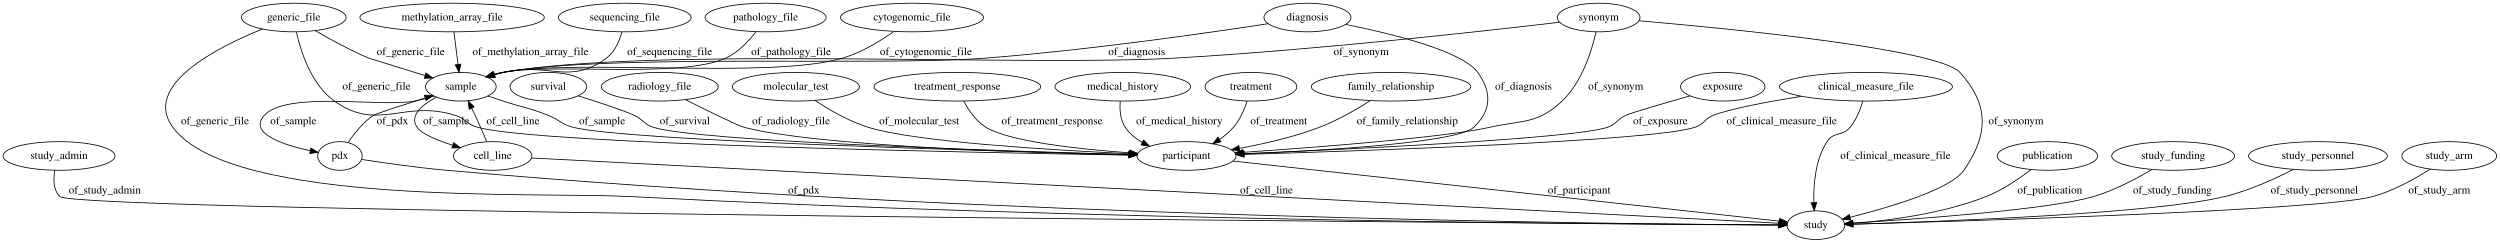
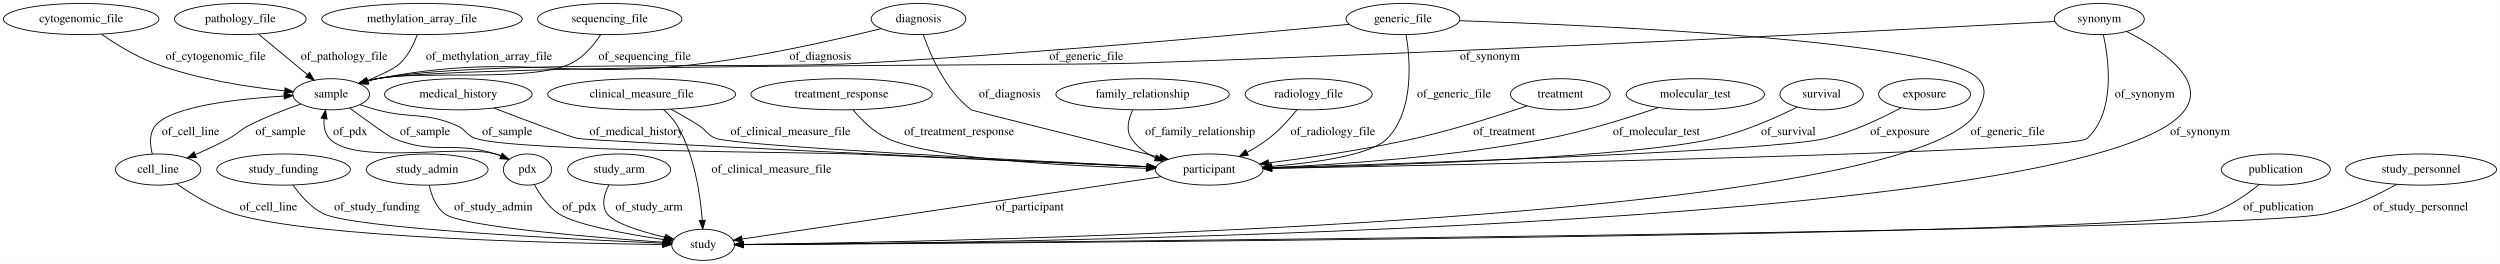
- <svg xmlns="http://www.w3.org/2000/svg" width="3142pt" height="305pt" viewBox="0.00 0.00 3141.99 305.00">
+ <svg xmlns="http://www.w3.org/2000/svg" width="2890pt" height="305pt" viewBox="0.00 0.00 2889.78 305.00">
  <g id="graph0" class="graph" transform="scale(1 1) rotate(0) translate(4 301)">
-     <polygon fill="#ffffff" stroke="transparent" points="-4,4 -4,-301 3137.988,-301 3137.988,4 -4,4" />
+     <polygon fill="#ffffff" stroke="transparent" points="-4,4 -4,-301 2885.784,-301 2885.784,4 -4,4" />
    <g id="node1" class="node">
-       <ellipse fill="none" stroke="#000000" cx="2278.194" cy="-18" rx="36.294" ry="18" />
-       <text text-anchor="middle" x="2278.194" y="-14.3" font-family="Times,serif" font-size="14.00" fill="#000000">study</text>
+       <ellipse fill="none" stroke="#000000" cx="700.692" cy="-279" rx="83.386" ry="18" />
+       <text text-anchor="middle" x="700.692" y="-275.3" font-family="Times,serif" font-size="14.00" fill="#000000">sequencing_file</text>
+     </g>
+     <g id="node11" class="node">
+       <ellipse fill="none" stroke="#000000" cx="378.692" cy="-192" rx="44.393" ry="18" />
+       <text text-anchor="middle" x="378.692" y="-188.3" font-family="Times,serif" font-size="14.00" fill="#000000">sample</text>
+     </g>
+     <g id="edge28" class="edge">
+       <path fill="none" stroke="#000000" d="M690.438,-261.135C682.746,-249.549 671.084,-235.3 656.692,-228 611.957,-205.311 480.816,-220.143 431.692,-210 428.102,-209.259 424.42,-208.345 420.75,-207.326" />
+       <polygon fill="#000000" stroke="#000000" points="421.722,-203.964 411.137,-204.429 419.701,-210.666 421.722,-203.964" />
+       <text text-anchor="middle" x="741.192" y="-231.8" font-family="Times,serif" font-size="14.00" fill="#000000">of_sequencing_file</text>
    </g>
    <g id="node2" class="node">
-       <ellipse fill="none" stroke="#000000" cx="70.194" cy="-105" rx="70.388" ry="18" />
-       <text text-anchor="middle" x="70.194" y="-101.3" font-family="Times,serif" font-size="14.00" fill="#000000">study_admin</text>
+       <ellipse fill="none" stroke="#000000" cx="968.692" cy="-192" rx="104.782" ry="18" />
+       <text text-anchor="middle" x="968.692" y="-188.3" font-family="Times,serif" font-size="14.00" fill="#000000">treatment_response</text>
+     </g>
+     <g id="node12" class="node">
+       <ellipse fill="none" stroke="#000000" cx="1393.692" cy="-105" rx="62.289" ry="18" />
+       <text text-anchor="middle" x="1393.692" y="-101.3" font-family="Times,serif" font-size="14.00" fill="#000000">participant</text>
+     </g>
+     <g id="edge33" class="edge">
+       <path fill="none" stroke="#000000" d="M982.1,-173.926C991.739,-162.406 1005.8,-148.314 1021.692,-141 1073.25,-117.272 1228.062,-109.162 1320.931,-106.406" />
+       <polygon fill="#000000" stroke="#000000" points="1321.208,-109.899 1331.105,-106.118 1321.01,-102.902 1321.208,-109.899" />
+       <text text-anchor="middle" x="1104.692" y="-144.8" font-family="Times,serif" font-size="14.00" fill="#000000">of_treatment_response</text>
+     </g>
+     <g id="node3" class="node">
+       <ellipse fill="none" stroke="#000000" cx="605.692" cy="-105" rx="27.895" ry="18" />
+       <text text-anchor="middle" x="605.692" y="-101.3" font-family="Times,serif" font-size="14.00" fill="#000000">pdx</text>
+     </g>
+     <g id="edge30" class="edge">
+       <path fill="none" stroke="#000000" d="M584.292,-117.011C579.305,-119.354 573.92,-121.536 568.692,-123 527.427,-134.56 405.545,-109.315 376.692,-141 371.155,-147.081 369.896,-155.456 370.54,-163.662" />
+       <polygon fill="#000000" stroke="#000000" points="367.127,-164.478 372.196,-173.782 374.035,-163.348 367.127,-164.478" />
+       <text text-anchor="middle" x="400.692" y="-144.8" font-family="Times,serif" font-size="14.00" fill="#000000">of_pdx</text>
+     </g>
+     <g id="node14" class="node">
+       <ellipse fill="none" stroke="#000000" cx="808.692" cy="-18" rx="36.294" ry="18" />
+       <text text-anchor="middle" x="808.692" y="-14.3" font-family="Times,serif" font-size="14.00" fill="#000000">study</text>
+     </g>
+     <g id="edge29" class="edge">
+       <path fill="none" stroke="#000000" d="M613.635,-87.74C619.73,-76.425 629.216,-62.249 641.692,-54 661.348,-41.003 720.942,-30.271 763.323,-23.999" />
+       <polygon fill="#000000" stroke="#000000" points="764.026,-27.434 773.423,-22.54 763.025,-20.506 764.026,-27.434" />
+       <text text-anchor="middle" x="665.692" y="-57.8" font-family="Times,serif" font-size="14.00" fill="#000000">of_pdx</text>
+     </g>
+     <g id="node4" class="node">
+       <ellipse fill="none" stroke="#000000" cx="273.692" cy="-279" rx="76.087" ry="18" />
+       <text text-anchor="middle" x="273.692" y="-275.3" font-family="Times,serif" font-size="14.00" fill="#000000">pathology_file</text>
+     </g>
+     <g id="edge3" class="edge">
+       <path fill="none" stroke="#000000" d="M294.688,-261.603C310.984,-248.101 333.707,-229.274 351.411,-214.604" />
+       <polygon fill="#000000" stroke="#000000" points="353.684,-217.266 359.151,-208.191 349.218,-211.876 353.684,-217.266" />
+       <text text-anchor="middle" x="393.692" y="-231.8" font-family="Times,serif" font-size="14.00" fill="#000000">of_pathology_file</text>
+     </g>
+     <g id="node5" class="node">
+       <ellipse fill="none" stroke="#000000" cx="483.692" cy="-279" rx="115.88" ry="18" />
+       <text text-anchor="middle" x="483.692" y="-275.3" font-family="Times,serif" font-size="14.00" fill="#000000">methylation_array_file</text>
+     </g>
+     <g id="edge25" class="edge">
+       <path fill="none" stroke="#000000" d="M478.18,-260.576C474.207,-249.926 467.904,-236.914 458.692,-228 452.653,-222.157 436.957,-214.662 421.051,-208.026" />
+       <polygon fill="#000000" stroke="#000000" points="422.315,-204.762 411.733,-204.237 419.678,-211.246 422.315,-204.762" />
+       <text text-anchor="middle" x="561.192" y="-231.8" font-family="Times,serif" font-size="14.00" fill="#000000">of_methylation_array_file</text>
+     </g>
+     <g id="node6" class="node">
+       <ellipse fill="none" stroke="#000000" cx="323.692" cy="-105" rx="77.187" ry="18" />
+       <text text-anchor="middle" x="323.692" y="-101.3" font-family="Times,serif" font-size="14.00" fill="#000000">study_funding</text>
+     </g>
+     <g id="edge20" class="edge">
+       <path fill="none" stroke="#000000" d="M334.601,-87.132C342.728,-75.546 354.943,-61.296 369.692,-54 404.228,-36.917 656.47,-24.419 762.23,-19.875" />
+       <polygon fill="#000000" stroke="#000000" points="762.452,-23.369 772.295,-19.448 762.155,-16.375 762.452,-23.369" />
+       <text text-anchor="middle" x="431.692" y="-57.8" font-family="Times,serif" font-size="14.00" fill="#000000">of_study_funding</text>
+     </g>
+     <g id="node7" class="node">
+       <ellipse fill="none" stroke="#000000" cx="489.692" cy="-105" rx="70.388" ry="18" />
+       <text text-anchor="middle" x="489.692" y="-101.3" font-family="Times,serif" font-size="14.00" fill="#000000">study_admin</text>
+     </g>
+     <g id="edge6" class="edge">
+       <path fill="none" stroke="#000000" d="M492.066,-86.855C494.53,-75.609 499.537,-61.856 509.692,-54 529.258,-38.863 683.304,-26.432 762.303,-20.979" />
+       <polygon fill="#000000" stroke="#000000" points="762.732,-24.458 772.471,-20.287 762.256,-17.474 762.732,-24.458" />
+       <text text-anchor="middle" x="566.192" y="-57.8" font-family="Times,serif" font-size="14.00" fill="#000000">of_study_admin</text>
+     </g>
+     <g id="node8" class="node">
+       <ellipse fill="none" stroke="#000000" cx="1057.692" cy="-279" rx="54.691" ry="18" />
+       <text text-anchor="middle" x="1057.692" y="-275.3" font-family="Times,serif" font-size="14.00" fill="#000000">diagnosis</text>
    </g>
    <g id="edge14" class="edge">
-       <path fill="none" stroke="#000000" d="M64.932,-86.999C62.909,-75.958 62.789,-62.377 71.194,-54 91.017,-34.242 1914.211,-20.554 2231.405,-18.322" />
-       <polygon fill="#000000" stroke="#000000" points="2231.651,-21.82 2241.626,-18.25 2231.601,-14.82 2231.651,-21.82" />
-       <text text-anchor="middle" x="127.694" y="-57.8" font-family="Times,serif" font-size="14.00" fill="#000000">of_study_admin</text>
-     </g>
-     <g id="node3" class="node">
-       <ellipse fill="none" stroke="#000000" cx="365.194" cy="-279" rx="65.789" ry="18" />
-       <text text-anchor="middle" x="365.194" y="-275.3" font-family="Times,serif" font-size="14.00" fill="#000000">generic_file</text>
+       <path fill="none" stroke="#000000" d="M1014.49,-267.892C965.634,-255.835 883.523,-237.09 811.692,-228 643.952,-206.773 597.811,-241.495 431.692,-210 428.04,-209.308 424.296,-208.42 420.57,-207.412" />
+       <polygon fill="#000000" stroke="#000000" points="421.402,-204.008 410.819,-204.51 419.405,-210.717 421.402,-204.008" />
+       <text text-anchor="middle" x="944.192" y="-231.8" font-family="Times,serif" font-size="14.00" fill="#000000">of_diagnosis</text>
+     </g>
+     <g id="edge15" class="edge">
+       <path fill="none" stroke="#000000" d="M1063.295,-260.78C1071.533,-237.106 1089.214,-196.185 1118.692,-174 1119.801,-173.165 1256.102,-139.194 1336.371,-119.237" />
+       <polygon fill="#000000" stroke="#000000" points="1337.487,-122.566 1346.348,-116.757 1335.799,-115.773 1337.487,-122.566" />
+       <text text-anchor="middle" x="1163.192" y="-188.3" font-family="Times,serif" font-size="14.00" fill="#000000">of_diagnosis</text>
+     </g>
+     <g id="node9" class="node">
+       <ellipse fill="none" stroke="#000000" cx="737.692" cy="-192" rx="108.581" ry="18" />
+       <text text-anchor="middle" x="737.692" y="-188.3" font-family="Times,serif" font-size="14.00" fill="#000000">clinical_measure_file</text>
+     </g>
+     <g id="edge34" class="edge">
+       <path fill="none" stroke="#000000" d="M771.472,-174.786C781.98,-169.111 793.482,-162.565 803.692,-156 813.038,-149.991 813.267,-144.844 823.692,-141 846.66,-132.53 1173.478,-115.701 1321.62,-108.453" />
+       <polygon fill="#000000" stroke="#000000" points="1322.154,-111.931 1331.971,-107.948 1321.812,-104.939 1322.154,-111.931" />
+       <text text-anchor="middle" x="909.692" y="-144.8" font-family="Times,serif" font-size="14.00" fill="#000000">of_clinical_measure_file</text>
+     </g>
+     <g id="edge35" class="edge">
+       <path fill="none" stroke="#000000" d="M762.879,-174.37C768.853,-169.09 774.655,-162.857 778.692,-156 798.768,-121.904 805.455,-75.954 807.654,-46.646" />
+       <polygon fill="#000000" stroke="#000000" points="811.171,-46.485 808.297,-36.288 804.184,-46.052 811.171,-46.485" />
+       <text text-anchor="middle" x="887.692" y="-101.3" font-family="Times,serif" font-size="14.00" fill="#000000">of_clinical_measure_file</text>
+     </g>
+     <g id="node10" class="node">
+       <ellipse fill="none" stroke="#000000" cx="711.692" cy="-105" rx="59.59" ry="18" />
+       <text text-anchor="middle" x="711.692" y="-101.3" font-family="Times,serif" font-size="14.00" fill="#000000">study_arm</text>
+     </g>
+     <g id="edge31" class="edge">
+       <path fill="none" stroke="#000000" d="M699.755,-87.114C694.393,-76.655 690.673,-63.655 697.692,-54 705.888,-42.726 737.342,-33.171 764.684,-26.744" />
+       <polygon fill="#000000" stroke="#000000" points="765.539,-30.139 774.521,-24.52 763.995,-23.311 765.539,-30.139" />
+       <text text-anchor="middle" x="746.192" y="-57.8" font-family="Times,serif" font-size="14.00" fill="#000000">of_study_arm</text>
+     </g>
+     <g id="edge10" class="edge">
+       <path fill="none" stroke="#000000" d="M400.166,-176.028C419.3,-161.923 445.117,-143.251 450.692,-141 499.883,-121.133 518.043,-138.783 568.692,-123 570.636,-122.394 572.605,-121.7 574.571,-120.945" />
+       <polygon fill="#000000" stroke="#000000" points="576.426,-123.957 584.226,-116.787 573.657,-117.528 576.426,-123.957" />
+       <text text-anchor="middle" x="487.192" y="-144.8" font-family="Times,serif" font-size="14.00" fill="#000000">of_sample</text>
+     </g>
+     <g id="edge9" class="edge">
+       <path fill="none" stroke="#000000" d="M411.845,-179.981C418.376,-177.829 425.213,-175.726 431.692,-174 471.953,-163.277 485.249,-172.064 523.692,-156 534.611,-151.437 534.457,-144.719 545.692,-141 592.037,-125.657 935.917,-125.073 984.692,-123 1102.844,-117.978 1240.182,-111.88 1321.857,-108.227" />
+       <polygon fill="#000000" stroke="#000000" points="1322.192,-111.715 1332.026,-107.772 1321.879,-104.722 1322.192,-111.715" />
+       <text text-anchor="middle" x="582.192" y="-144.8" font-family="Times,serif" font-size="14.00" fill="#000000">of_sample</text>
+     </g>
+     <g id="node17" class="node">
+       <ellipse fill="none" stroke="#000000" cx="178.692" cy="-105" rx="49.291" ry="18" />
+       <text text-anchor="middle" x="178.692" y="-101.3" font-family="Times,serif" font-size="14.00" fill="#000000">cell_line</text>
+     </g>
+     <g id="edge8" class="edge">
+       <path fill="none" stroke="#000000" d="M343.623,-180.746C325.351,-174.379 302.876,-165.746 283.692,-156 272.812,-150.472 271.427,-146.806 260.692,-141 248.378,-134.34 234.581,-127.911 221.868,-122.374" />
+       <polygon fill="#000000" stroke="#000000" points="222.971,-119.04 212.4,-118.326 220.219,-125.476 222.971,-119.04" />
+       <text text-anchor="middle" x="320.192" y="-144.8" font-family="Times,serif" font-size="14.00" fill="#000000">of_sample</text>
+     </g>
+     <g id="edge27" class="edge">
+       <path fill="none" stroke="#000000" d="M1338.129,-96.737C1222.755,-79.579 959.192,-40.382 853.63,-24.683" />
+       <polygon fill="#000000" stroke="#000000" points="854.027,-21.204 843.621,-23.195 852.997,-28.128 854.027,-21.204" />
+       <text text-anchor="middle" x="1186.192" y="-57.8" font-family="Times,serif" font-size="14.00" fill="#000000">of_participant</text>
+     </g>
+     <g id="node13" class="node">
+       <ellipse fill="none" stroke="#000000" cx="2422.692" cy="-279" rx="51.991" ry="18" />
+       <text text-anchor="middle" x="2422.692" y="-275.3" font-family="Times,serif" font-size="14.00" fill="#000000">synonym</text>
+     </g>
+     <g id="edge23" class="edge">
+       <path fill="none" stroke="#000000" d="M2371.073,-276.173C2212.509,-267.588 1718.426,-241.582 1308.692,-228 1211.281,-224.771 527.686,-226.87 431.692,-210 427.98,-209.348 424.177,-208.48 420.395,-207.477" />
+       <polygon fill="#000000" stroke="#000000" points="421.092,-204.034 410.51,-204.561 419.111,-210.748 421.092,-204.034" />
+       <text text-anchor="middle" x="1718.192" y="-231.8" font-family="Times,serif" font-size="14.00" fill="#000000">of_synonym</text>
+     </g>
+     <g id="edge24" class="edge">
+       <path fill="none" stroke="#000000" d="M2427.353,-261.037C2433.881,-231.227 2441.562,-171.78 2408.692,-141 2391.501,-124.902 1695.625,-110.592 1466.213,-106.304" />
+       <polygon fill="#000000" stroke="#000000" points="1466.033,-102.801 1455.969,-106.114 1465.903,-109.799 1466.033,-102.801" />
+       <text text-anchor="middle" x="2475.192" y="-188.3" font-family="Times,serif" font-size="14.00" fill="#000000">of_synonym</text>
+     </g>
+     <g id="edge22" class="edge">
+       <path fill="none" stroke="#000000" d="M2454.416,-264.53C2492.106,-245.292 2546.901,-209.567 2521.692,-174 2422.431,-33.953 1119.62,-19.631 855.286,-18.167" />
+       <polygon fill="#000000" stroke="#000000" points="855.271,-14.667 845.253,-18.115 855.235,-21.667 855.271,-14.667" />
+       <text text-anchor="middle" x="2539.192" y="-144.8" font-family="Times,serif" font-size="14.00" fill="#000000">of_synonym</text>
+     </g>
+     <g id="node15" class="node">
+       <ellipse fill="none" stroke="#000000" cx="1316.692" cy="-192" rx="100.182" ry="18" />
+       <text text-anchor="middle" x="1316.692" y="-188.3" font-family="Times,serif" font-size="14.00" fill="#000000">family_relationship</text>
+     </g>
+     <g id="edge16" class="edge">
+       <path fill="none" stroke="#000000" d="M1305.274,-173.764C1300.385,-163.435 1297.135,-150.685 1303.692,-141 1310.473,-130.984 1320.541,-123.754 1331.515,-118.536" />
+       <polygon fill="#000000" stroke="#000000" points="1333.023,-121.7 1340.895,-114.609 1330.319,-115.243 1333.023,-121.7" />
+       <text text-anchor="middle" x="1383.192" y="-144.8" font-family="Times,serif" font-size="14.00" fill="#000000">of_family_relationship</text>
+     </g>
+     <g id="node16" class="node">
+       <ellipse fill="none" stroke="#000000" cx="1508.692" cy="-192" rx="73.387" ry="18" />
+       <text text-anchor="middle" x="1508.692" y="-188.3" font-family="Times,serif" font-size="14.00" fill="#000000">radiology_file</text>
+     </g>
+     <g id="edge26" class="edge">
+       <path fill="none" stroke="#000000" d="M1495.138,-173.995C1486.619,-163.494 1474.948,-150.49 1462.692,-141 1455.001,-135.044 1446.179,-129.592 1437.47,-124.83" />
+       <polygon fill="#000000" stroke="#000000" points="1438.97,-121.664 1428.488,-120.125 1435.722,-127.865 1438.97,-121.664" />
+       <text text-anchor="middle" x="1536.692" y="-144.8" font-family="Times,serif" font-size="14.00" fill="#000000">of_radiology_file</text>
+     </g>
+     <g id="edge13" class="edge">
+       <path fill="none" stroke="#000000" d="M171.969,-122.99C169.203,-133.749 168.171,-147.028 175.692,-156 194.323,-178.226 270.714,-186.739 324.271,-189.994" />
+       <polygon fill="#000000" stroke="#000000" points="324.139,-193.492 334.32,-190.56 324.533,-186.503 324.139,-193.492" />
+       <text text-anchor="middle" x="216.192" y="-144.8" font-family="Times,serif" font-size="14.00" fill="#000000">of_cell_line</text>
+     </g>
+     <g id="edge12" class="edge">
+       <path fill="none" stroke="#000000" d="M200.24,-88.51C217.078,-76.618 241.593,-61.407 265.692,-54 357.754,-25.702 647.597,-19.644 761.79,-18.35" />
+       <polygon fill="#000000" stroke="#000000" points="761.998,-21.848 771.96,-18.242 761.924,-14.849 761.998,-21.848" />
+       <text text-anchor="middle" x="306.192" y="-57.8" font-family="Times,serif" font-size="14.00" fill="#000000">of_cell_line</text>
+     </g>
+     <g id="node18" class="node">
+       <ellipse fill="none" stroke="#000000" cx="1617.692" cy="-279" rx="65.789" ry="18" />
+       <text text-anchor="middle" x="1617.692" y="-275.3" font-family="Times,serif" font-size="14.00" fill="#000000">generic_file</text>
+     </g>
+     <g id="edge19" class="edge">
+       <path fill="none" stroke="#000000" d="M1555.666,-272.918C1443.453,-262.142 1199.207,-239.732 992.692,-228 868.162,-220.926 554.413,-232.298 431.692,-210 427.984,-209.326 424.183,-208.444 420.403,-207.431" />
+       <polygon fill="#000000" stroke="#000000" points="421.104,-203.988 410.521,-204.5 419.113,-210.699 421.104,-203.988" />
+       <text text-anchor="middle" x="1251.692" y="-231.8" font-family="Times,serif" font-size="14.00" fill="#000000">of_generic_file</text>
+     </g>
+     <g id="edge18" class="edge">
+       <path fill="none" stroke="#000000" d="M1621.362,-260.969C1626.192,-231.6 1630.774,-173.458 1599.692,-141 1581.448,-121.948 1517.542,-112.926 1465.691,-108.685" />
+       <polygon fill="#000000" stroke="#000000" points="1465.738,-105.179 1455.498,-107.9 1465.199,-112.158 1465.738,-105.179" />
+       <text text-anchor="middle" x="1676.692" y="-188.3" font-family="Times,serif" font-size="14.00" fill="#000000">of_generic_file</text>
+     </g>
+     <g id="edge17" class="edge">
+       <path fill="none" stroke="#000000" d="M1683.07,-277.087C1842.84,-271.741 2242.98,-254.046 2282.692,-210 2293.406,-198.117 2289.768,-188.35 2282.692,-174 2217.826,-42.453 1099.446,-21.484 855.452,-18.47" />
+       <polygon fill="#000000" stroke="#000000" points="855.198,-14.966 845.157,-18.347 855.114,-21.966 855.198,-14.966" />
+       <text text-anchor="middle" x="2316.692" y="-144.8" font-family="Times,serif" font-size="14.00" fill="#000000">of_generic_file</text>
+     </g>
+     <g id="node19" class="node">
+       <ellipse fill="none" stroke="#000000" cx="2626.692" cy="-105" rx="63.089" ry="18" />
+       <text text-anchor="middle" x="2626.692" y="-101.3" font-family="Times,serif" font-size="14.00" fill="#000000">publication</text>
+     </g>
+     <g id="edge11" class="edge">
+       <path fill="none" stroke="#000000" d="M2607.412,-87.707C2592.739,-75.739 2571.425,-60.79 2549.692,-54 2466.622,-28.045 1124.047,-19.654 855.302,-18.231" />
+       <polygon fill="#000000" stroke="#000000" points="855.13,-14.73 845.112,-18.178 855.093,-21.73 855.13,-14.73" />
+       <text text-anchor="middle" x="2629.692" y="-57.8" font-family="Times,serif" font-size="14.00" fill="#000000">of_publication</text>
+     </g>
+     <g id="node20" class="node">
+       <ellipse fill="none" stroke="#000000" cx="1799.692" cy="-192" rx="57.69" ry="18" />
+       <text text-anchor="middle" x="1799.692" y="-188.3" font-family="Times,serif" font-size="14.00" fill="#000000">treatment</text>
+     </g>
+     <g id="edge7" class="edge">
+       <path fill="none" stroke="#000000" d="M1761.081,-178.536C1727.301,-167.178 1676.733,-151.187 1631.692,-141 1575.183,-128.219 1510.078,-118.723 1462.261,-112.703" />
+       <polygon fill="#000000" stroke="#000000" points="1462.684,-109.228 1452.329,-111.471 1461.822,-116.175 1462.684,-109.228" />
+       <text text-anchor="middle" x="1734.692" y="-144.8" font-family="Times,serif" font-size="14.00" fill="#000000">of_treatment</text>
+     </g>
+     <g id="node21" class="node">
+       <ellipse fill="none" stroke="#000000" cx="1955.692" cy="-192" rx="79.886" ry="18" />
+       <text text-anchor="middle" x="1955.692" y="-188.3" font-family="Times,serif" font-size="14.00" fill="#000000">molecular_test</text>
+     </g>
+     <g id="edge32" class="edge">
+       <path fill="none" stroke="#000000" d="M1913.315,-176.706C1879.276,-165.053 1830.008,-149.593 1785.692,-141 1675.573,-119.648 1545.523,-110.877 1466.363,-107.332" />
+       <polygon fill="#000000" stroke="#000000" points="1466.157,-103.82 1456.015,-106.885 1465.855,-110.813 1466.157,-103.82" />
+       <text text-anchor="middle" x="1910.692" y="-144.8" font-family="Times,serif" font-size="14.00" fill="#000000">of_molecular_test</text>
+     </g>
+     <g id="node22" class="node">
+       <ellipse fill="none" stroke="#000000" cx="2101.692" cy="-192" rx="48.192" ry="18" />
+       <text text-anchor="middle" x="2101.692" y="-188.3" font-family="Times,serif" font-size="14.00" fill="#000000">survival</text>
+     </g>
+     <g id="edge21" class="edge">
+       <path fill="none" stroke="#000000" d="M2073.754,-177.268C2049.384,-165.195 2012.701,-148.865 1978.692,-141 1883.279,-118.935 1600.619,-109.699 1466.234,-106.474" />
+       <polygon fill="#000000" stroke="#000000" points="1466.119,-102.97 1456.039,-106.234 1465.954,-109.968 1466.119,-102.97" />
+       <text text-anchor="middle" x="2063.192" y="-144.8" font-family="Times,serif" font-size="14.00" fill="#000000">of_survival</text>
+     </g>
+     <g id="node23" class="node">
+       <ellipse fill="none" stroke="#000000" cx="2794.692" cy="-105" rx="87.185" ry="18" />
+       <text text-anchor="middle" x="2794.692" y="-101.3" font-family="Times,serif" font-size="14.00" fill="#000000">study_personnel</text>
+     </g>
+     <g id="edge1" class="edge">
+       <path fill="none" stroke="#000000" d="M2766.461,-87.916C2744.909,-75.885 2714.023,-60.765 2684.692,-54 2592.976,-32.848 1137.383,-20.543 855.688,-18.354" />
+       <polygon fill="#000000" stroke="#000000" points="855.436,-14.852 845.409,-18.274 855.382,-21.852 855.436,-14.852" />
+       <text text-anchor="middle" x="2794.192" y="-57.8" font-family="Times,serif" font-size="14.00" fill="#000000">of_study_personnel</text>
+     </g>
+     <g id="node24" class="node">
+       <ellipse fill="none" stroke="#000000" cx="2220.692" cy="-192" rx="53.091" ry="18" />
+       <text text-anchor="middle" x="2220.692" y="-188.3" font-family="Times,serif" font-size="14.00" fill="#000000">exposure</text>
    </g>
    <g id="edge2" class="edge">
-       <path fill="none" stroke="#000000" d="M325.736,-264.554C268.827,-241.485 174.55,-193.545 213.194,-141 286.574,-41.224 673.964,-60.021 787.194,-54 1355.666,-23.772 2047.422,-18.912 2231.42,-18.142" />
-       <polygon fill="#000000" stroke="#000000" points="2231.571,-21.642 2241.557,-18.102 2231.543,-14.642 2231.571,-21.642" />
-       <text text-anchor="middle" x="266.194" y="-144.8" font-family="Times,serif" font-size="14.00" fill="#000000">of_generic_file</text>
-     </g>
-     <g id="node11" class="node">
-       <ellipse fill="none" stroke="#000000" cx="1487.194" cy="-105" rx="62.289" ry="18" />
-       <text text-anchor="middle" x="1487.194" y="-101.3" font-family="Times,serif" font-size="14.00" fill="#000000">participant</text>
-     </g>
-     <g id="edge1" class="edge">
-       <path fill="none" stroke="#000000" d="M368.507,-260.704C373.923,-236.55 387.129,-194.673 416.194,-174 471.629,-134.57 503.303,-176.418 568.194,-156 581.66,-151.763 582.573,-144.713 596.194,-141 674.05,-119.779 1216.115,-109.245 1414.593,-106.067" />
-       <polygon fill="#000000" stroke="#000000" points="1414.686,-109.566 1424.63,-105.907 1414.575,-102.567 1414.686,-109.566" />
-       <text text-anchor="middle" x="469.194" y="-188.3" font-family="Times,serif" font-size="14.00" fill="#000000">of_generic_file</text>
-     </g>
-     <g id="node18" class="node">
-       <ellipse fill="none" stroke="#000000" cx="575.194" cy="-192" rx="44.393" ry="18" />
-       <text text-anchor="middle" x="575.194" y="-188.3" font-family="Times,serif" font-size="14.00" fill="#000000">sample</text>
-     </g>
-     <g id="edge3" class="edge">
-       <path fill="none" stroke="#000000" d="M392.456,-262.354C410.852,-251.591 435.927,-237.81 459.194,-228 459.305,-227.953 497.44,-216.12 529.949,-206.035" />
-       <polygon fill="#000000" stroke="#000000" points="531.295,-209.282 539.809,-202.976 529.221,-202.596 531.295,-209.282" />
-       <text text-anchor="middle" x="512.194" y="-231.8" font-family="Times,serif" font-size="14.00" fill="#000000">of_generic_file</text>
-     </g>
-     <g id="node4" class="node">
-       <ellipse fill="none" stroke="#000000" cx="685.194" cy="-192" rx="48.192" ry="18" />
-       <text text-anchor="middle" x="685.194" y="-188.3" font-family="Times,serif" font-size="14.00" fill="#000000">survival</text>
-     </g>
-     <g id="edge23" class="edge">
-       <path fill="none" stroke="#000000" d="M722.545,-180.584C748.434,-172.475 780.454,-162 793.194,-156 804.573,-150.64 805.2,-144.791 817.194,-141 872.895,-123.394 1252.679,-111.276 1414.458,-106.855" />
-       <polygon fill="#000000" stroke="#000000" points="1414.892,-110.344 1424.793,-106.575 1414.702,-103.347 1414.892,-110.344" />
-       <text text-anchor="middle" x="856.694" y="-144.8" font-family="Times,serif" font-size="14.00" fill="#000000">of_survival</text>
-     </g>
-     <g id="node5" class="node">
-       <ellipse fill="none" stroke="#000000" cx="825.194" cy="-192" rx="73.387" ry="18" />
-       <text text-anchor="middle" x="825.194" y="-188.3" font-family="Times,serif" font-size="14.00" fill="#000000">radiology_file</text>
-     </g>
-     <g id="edge22" class="edge">
-       <path fill="none" stroke="#000000" d="M857.283,-175.795C885.571,-161.636 923.465,-143.027 931.194,-141 1020.355,-117.61 1284.926,-109.094 1414.308,-106.269" />
-       <polygon fill="#000000" stroke="#000000" points="1414.593,-109.764 1424.516,-106.052 1414.444,-102.765 1414.593,-109.764" />
-       <text text-anchor="middle" x="990.194" y="-144.8" font-family="Times,serif" font-size="14.00" fill="#000000">of_radiology_file</text>
-     </g>
-     <g id="node6" class="node">
-       <ellipse fill="none" stroke="#000000" cx="996.194" cy="-192" rx="79.886" ry="18" />
-       <text text-anchor="middle" x="996.194" y="-188.3" font-family="Times,serif" font-size="14.00" fill="#000000">molecular_test</text>
-     </g>
-     <g id="edge13" class="edge">
-       <path fill="none" stroke="#000000" d="M1020.395,-174.695C1038.029,-163.049 1062.974,-148.5 1087.194,-141 1146.456,-122.649 1316.609,-112.415 1414.851,-107.881" />
-       <polygon fill="#000000" stroke="#000000" points="1415.172,-111.37 1425.003,-107.421 1414.855,-104.377 1415.172,-111.37" />
-       <text text-anchor="middle" x="1151.194" y="-144.8" font-family="Times,serif" font-size="14.00" fill="#000000">of_molecular_test</text>
-     </g>
-     <g id="node7" class="node">
-       <ellipse fill="none" stroke="#000000" cx="958.194" cy="-279" rx="76.087" ry="18" />
-       <text text-anchor="middle" x="958.194" y="-275.3" font-family="Times,serif" font-size="14.00" fill="#000000">pathology_file</text>
-     </g>
-     <g id="edge21" class="edge">
-       <path fill="none" stroke="#000000" d="M946.032,-261.026C937.063,-249.392 923.749,-235.129 908.194,-228 851.513,-202.022 689.353,-222.13 628.194,-210 624.548,-209.277 620.808,-208.368 617.084,-207.345" />
-       <polygon fill="#000000" stroke="#000000" points="617.923,-203.942 607.339,-204.42 615.91,-210.647 617.923,-203.942" />
-       <text text-anchor="middle" x="990.194" y="-231.8" font-family="Times,serif" font-size="14.00" fill="#000000">of_pathology_file</text>
-     </g>
-     <g id="node8" class="node">
-       <ellipse fill="none" stroke="#000000" cx="1199.194" cy="-192" rx="104.782" ry="18" />
-       <text text-anchor="middle" x="1199.194" y="-188.3" font-family="Times,serif" font-size="14.00" fill="#000000">treatment_response</text>
-     </g>
-     <g id="edge32" class="edge">
-       <path fill="none" stroke="#000000" d="M1207.22,-173.958C1213.246,-162.605 1222.62,-148.692 1235.194,-141 1264.672,-122.967 1352.173,-113.532 1415.808,-108.919" />
-       <polygon fill="#000000" stroke="#000000" points="1416.072,-112.409 1425.803,-108.22 1415.583,-105.427 1416.072,-112.409" />
-       <text text-anchor="middle" x="1318.194" y="-144.8" font-family="Times,serif" font-size="14.00" fill="#000000">of_treatment_response</text>
-     </g>
-     <g id="node9" class="node">
-       <ellipse fill="none" stroke="#000000" cx="1142.194" cy="-279" rx="89.885" ry="18" />
-       <text text-anchor="middle" x="1142.194" y="-275.3" font-family="Times,serif" font-size="14.00" fill="#000000">cytogenomic_file</text>
-     </g>
-     <g id="edge31" class="edge">
-       <path fill="none" stroke="#000000" d="M1119.277,-261.337C1102.523,-249.523 1078.708,-234.919 1055.194,-228 964.083,-201.191 721.55,-227.448 628.194,-210 624.54,-209.317 620.795,-208.436 617.067,-207.432" />
-       <polygon fill="#000000" stroke="#000000" points="617.899,-204.028 607.316,-204.537 615.906,-210.739 617.899,-204.028" />
-       <text text-anchor="middle" x="1159.694" y="-231.8" font-family="Times,serif" font-size="14.00" fill="#000000">of_cytogenomic_file</text>
-     </g>
-     <g id="node10" class="node">
-       <ellipse fill="none" stroke="#000000" cx="1407.194" cy="-192" rx="85.285" ry="18" />
-       <text text-anchor="middle" x="1407.194" y="-188.3" font-family="Times,serif" font-size="14.00" fill="#000000">medical_history</text>
-     </g>
-     <g id="edge25" class="edge">
-       <path fill="none" stroke="#000000" d="M1403.913,-173.546C1403.07,-163.145 1403.82,-150.395 1410.194,-141 1415.605,-133.024 1423.267,-126.775 1431.679,-121.89" />
-       <polygon fill="#000000" stroke="#000000" points="1433.359,-124.962 1440.654,-117.279 1430.16,-118.736 1433.359,-124.962" />
-       <text text-anchor="middle" x="1478.194" y="-144.8" font-family="Times,serif" font-size="14.00" fill="#000000">of_medical_history</text>
-     </g>
-     <g id="edge26" class="edge">
-       <path fill="none" stroke="#000000" d="M1545.679,-98.567C1696.509,-81.978 2096.34,-38.002 2232.236,-23.055" />
-       <polygon fill="#000000" stroke="#000000" points="2232.753,-26.519 2242.311,-21.947 2231.988,-19.561 2232.753,-26.519" />
-       <text text-anchor="middle" x="1980.694" y="-57.8" font-family="Times,serif" font-size="14.00" fill="#000000">of_participant</text>
-     </g>
-     <g id="node12" class="node">
-       <ellipse fill="none" stroke="#000000" cx="1568.194" cy="-192" rx="57.69" ry="18" />
-       <text text-anchor="middle" x="1568.194" y="-188.3" font-family="Times,serif" font-size="14.00" fill="#000000">treatment</text>
-     </g>
-     <g id="edge15" class="edge">
-       <path fill="none" stroke="#000000" d="M1563.425,-173.976C1559.958,-163.469 1554.413,-150.465 1546.194,-141 1541.272,-135.332 1535.231,-130.284 1528.914,-125.892" />
-       <polygon fill="#000000" stroke="#000000" points="1530.514,-122.761 1520.206,-120.313 1526.737,-128.655 1530.514,-122.761" />
-       <text text-anchor="middle" x="1603.194" y="-144.8" font-family="Times,serif" font-size="14.00" fill="#000000">of_treatment</text>
-     </g>
-     <g id="node13" class="node">
-       <ellipse fill="none" stroke="#000000" cx="1744.194" cy="-192" rx="100.182" ry="18" />
-       <text text-anchor="middle" x="1744.194" y="-188.3" font-family="Times,serif" font-size="14.00" fill="#000000">family_relationship</text>
-     </g>
-     <g id="edge10" class="edge">
-       <path fill="none" stroke="#000000" d="M1718.067,-174.374C1700.64,-163.341 1676.851,-149.63 1654.194,-141 1622.056,-128.759 1584.771,-120.221 1553.594,-114.543" />
-       <polygon fill="#000000" stroke="#000000" points="1554.157,-111.089 1543.701,-112.799 1552.941,-117.982 1554.157,-111.089" />
-       <text text-anchor="middle" x="1764.694" y="-144.8" font-family="Times,serif" font-size="14.00" fill="#000000">of_family_relationship</text>
-     </g>
-     <g id="node14" class="node">
-       <ellipse fill="none" stroke="#000000" cx="2569.194" cy="-105" rx="63.089" ry="18" />
-       <text text-anchor="middle" x="2569.194" y="-101.3" font-family="Times,serif" font-size="14.00" fill="#000000">publication</text>
-     </g>
-     <g id="edge19" class="edge">
-       <path fill="none" stroke="#000000" d="M2548.636,-87.905C2533.845,-76.513 2512.926,-62.181 2492.194,-54 2437.201,-32.3 2369.22,-23.677 2324.835,-20.252" />
-       <polygon fill="#000000" stroke="#000000" points="2324.858,-16.745 2314.634,-19.525 2324.36,-23.727 2324.858,-16.745" />
-       <text text-anchor="middle" x="2572.194" y="-57.8" font-family="Times,serif" font-size="14.00" fill="#000000">of_publication</text>
-     </g>
-     <g id="node15" class="node">
-       <ellipse fill="none" stroke="#000000" cx="564.194" cy="-279" rx="115.88" ry="18" />
-       <text text-anchor="middle" x="564.194" y="-275.3" font-family="Times,serif" font-size="14.00" fill="#000000">methylation_array_file</text>
-     </g>
-     <g id="edge35" class="edge">
-       <path fill="none" stroke="#000000" d="M566.473,-260.974C567.963,-249.192 569.939,-233.561 571.634,-220.158" />
-       <polygon fill="#000000" stroke="#000000" points="575.135,-220.363 572.918,-210.003 568.191,-219.485 575.135,-220.363" />
-       <text text-anchor="middle" x="662.694" y="-231.8" font-family="Times,serif" font-size="14.00" fill="#000000">of_methylation_array_file</text>
-     </g>
-     <g id="node16" class="node">
-       <ellipse fill="none" stroke="#000000" cx="423.194" cy="-105" rx="27.895" ry="18" />
-       <text text-anchor="middle" x="423.194" y="-101.3" font-family="Times,serif" font-size="14.00" fill="#000000">pdx</text>
-     </g>
-     <g id="edge9" class="edge">
-       <path fill="none" stroke="#000000" d="M450.319,-100.636C477.332,-96.46 520.02,-90.321 557.194,-87 1219.939,-27.788 2030.82,-19.38 2231.589,-18.194" />
-       <polygon fill="#000000" stroke="#000000" points="2231.795,-21.692 2241.776,-18.137 2231.756,-14.693 2231.795,-21.692" />
-       <text text-anchor="middle" x="1006.194" y="-57.8" font-family="Times,serif" font-size="14.00" fill="#000000">of_pdx</text>
-     </g>
-     <g id="edge8" class="edge">
-       <path fill="none" stroke="#000000" d="M433.406,-121.829C440.938,-132.952 452.122,-147.074 465.194,-156 468.12,-157.998 501.217,-168.724 530.348,-177.952" />
-       <polygon fill="#000000" stroke="#000000" points="529.437,-181.335 540.027,-181.01 531.545,-174.66 529.437,-181.335" />
-       <text text-anchor="middle" x="489.194" y="-144.8" font-family="Times,serif" font-size="14.00" fill="#000000">of_pdx</text>
-     </g>
-     <g id="node17" class="node">
-       <ellipse fill="none" stroke="#000000" cx="781.194" cy="-279" rx="83.386" ry="18" />
-       <text text-anchor="middle" x="781.194" y="-275.3" font-family="Times,serif" font-size="14.00" fill="#000000">sequencing_file</text>
-     </g>
-     <g id="edge16" class="edge">
-       <path fill="none" stroke="#000000" d="M777.673,-260.854C774.515,-249.608 768.693,-235.856 758.194,-228 711.491,-193.056 684.953,-223.439 628.194,-210 624.781,-209.192 621.277,-208.254 617.775,-207.238" />
-       <polygon fill="#000000" stroke="#000000" points="618.577,-203.823 607.99,-204.216 616.512,-210.512 618.577,-203.823" />
-       <text text-anchor="middle" x="837.694" y="-231.8" font-family="Times,serif" font-size="14.00" fill="#000000">of_sequencing_file</text>
-     </g>
-     <g id="edge7" class="edge">
-       <path fill="none" stroke="#000000" d="M609.086,-180.368C615.428,-178.226 622.007,-176.027 628.194,-174 653.44,-165.728 660.505,-165.811 685.194,-156 699.418,-150.347 701.359,-144.767 716.194,-141 782.644,-124.127 1235.578,-111.225 1414.602,-106.728" />
-       <polygon fill="#000000" stroke="#000000" points="1414.804,-110.224 1424.713,-106.475 1414.629,-103.226 1414.804,-110.224" />
-       <text text-anchor="middle" x="752.694" y="-144.8" font-family="Times,serif" font-size="14.00" fill="#000000">of_sample</text>
+       <path fill="none" stroke="#000000" d="M2193.603,-176.427C2171.122,-164.365 2137.895,-148.489 2106.692,-141 2045.646,-126.348 1634.612,-112.339 1465.824,-107.132" />
+       <polygon fill="#000000" stroke="#000000" points="1465.891,-103.633 1455.789,-106.825 1465.677,-110.63 1465.891,-103.633" />
+       <text text-anchor="middle" x="2192.192" y="-144.8" font-family="Times,serif" font-size="14.00" fill="#000000">of_exposure</text>
+     </g>
+     <g id="node25" class="node">
+       <ellipse fill="none" stroke="#000000" cx="525.692" cy="-192" rx="85.285" ry="18" />
+       <text text-anchor="middle" x="525.692" y="-188.3" font-family="Times,serif" font-size="14.00" fill="#000000">medical_history</text>
+     </g>
+     <g id="edge4" class="edge">
+       <path fill="none" stroke="#000000" d="M566.533,-176.189C603.557,-161.974 653.807,-143.021 663.692,-141 679.66,-137.736 1140.438,-116.512 1321.57,-108.268" />
+       <polygon fill="#000000" stroke="#000000" points="1321.967,-111.753 1331.798,-107.802 1321.649,-104.761 1321.967,-111.753" />
+       <text text-anchor="middle" x="731.692" y="-144.8" font-family="Times,serif" font-size="14.00" fill="#000000">of_medical_history</text>
+     </g>
+     <g id="node26" class="node">
+       <ellipse fill="none" stroke="#000000" cx="89.692" cy="-279" rx="89.885" ry="18" />
+       <text text-anchor="middle" x="89.692" y="-275.3" font-family="Times,serif" font-size="14.00" fill="#000000">cytogenomic_file</text>
    </g>
    <g id="edge5" class="edge">
-       <path fill="none" stroke="#000000" d="M541.454,-180.247C533.572,-177.861 525.154,-175.596 517.194,-174 475.827,-165.703 356.577,-187.215 328.194,-156 307.791,-133.562 351.259,-119.099 385.927,-111.502" />
-       <polygon fill="#000000" stroke="#000000" points="386.78,-114.9 395.867,-109.453 385.366,-108.045 386.78,-114.9" />
-       <text text-anchor="middle" x="364.694" y="-144.8" font-family="Times,serif" font-size="14.00" fill="#000000">of_sample</text>
-     </g>
-     <g id="node20" class="node">
-       <ellipse fill="none" stroke="#000000" cx="615.194" cy="-105" rx="49.291" ry="18" />
-       <text text-anchor="middle" x="615.194" y="-101.3" font-family="Times,serif" font-size="14.00" fill="#000000">cell_line</text>
-     </g>
-     <g id="edge6" class="edge">
-       <path fill="none" stroke="#000000" d="M544.402,-178.908C526.764,-169.453 509.983,-155.788 520.194,-141 525.878,-132.768 545.178,-124.763 564.911,-118.4" />
-       <polygon fill="#000000" stroke="#000000" points="566.053,-121.71 574.575,-115.414 563.987,-115.022 566.053,-121.71" />
-       <text text-anchor="middle" x="556.694" y="-144.8" font-family="Times,serif" font-size="14.00" fill="#000000">of_sample</text>
-     </g>
-     <g id="node19" class="node">
-       <ellipse fill="none" stroke="#000000" cx="2727.194" cy="-105" rx="77.187" ry="18" />
-       <text text-anchor="middle" x="2727.194" y="-101.3" font-family="Times,serif" font-size="14.00" fill="#000000">study_funding</text>
-     </g>
-     <g id="edge24" class="edge">
-       <path fill="none" stroke="#000000" d="M2700.739,-88.084C2681.207,-76.465 2653.547,-61.784 2627.194,-54 2571.663,-37.598 2406.128,-25.703 2324.605,-20.667" />
-       <polygon fill="#000000" stroke="#000000" points="2324.816,-17.173 2314.621,-20.058 2324.39,-24.16 2324.816,-17.173" />
-       <text text-anchor="middle" x="2726.194" y="-57.8" font-family="Times,serif" font-size="14.00" fill="#000000">of_study_funding</text>
-     </g>
-     <g id="edge12" class="edge">
-       <path fill="none" stroke="#000000" d="M664.513,-102.42C909.51,-89.603 1993.383,-32.9 2231.735,-20.43" />
-       <polygon fill="#000000" stroke="#000000" points="2231.996,-23.922 2241.799,-19.904 2231.63,-16.931 2231.996,-23.922" />
-       <text text-anchor="middle" x="1587.694" y="-57.8" font-family="Times,serif" font-size="14.00" fill="#000000">of_cell_line</text>
-     </g>
-     <g id="edge11" class="edge">
-       <path fill="none" stroke="#000000" d="M607.701,-123.048C603.557,-132.854 598.237,-145.159 593.194,-156 591.808,-158.978 590.325,-162.076 588.826,-165.149" />
-       <polygon fill="#000000" stroke="#000000" points="585.669,-163.637 584.367,-174.151 591.942,-166.744 585.669,-163.637" />
-       <text text-anchor="middle" x="640.694" y="-144.8" font-family="Times,serif" font-size="14.00" fill="#000000">of_cell_line</text>
-     </g>
-     <g id="node21" class="node">
-       <ellipse fill="none" stroke="#000000" cx="2005.194" cy="-279" rx="51.991" ry="18" />
-       <text text-anchor="middle" x="2005.194" y="-275.3" font-family="Times,serif" font-size="14.00" fill="#000000">synonym</text>
-     </g>
-     <g id="edge29" class="edge">
-       <path fill="none" stroke="#000000" d="M2056.163,-274.843C2169.04,-265.136 2432.287,-239.546 2459.194,-210 2496.032,-169.549 2495.437,-131.914 2464.194,-87 2447.449,-62.929 2370.697,-40.354 2321.168,-27.933" />
-       <polygon fill="#000000" stroke="#000000" points="2321.894,-24.508 2311.347,-25.514 2320.219,-31.304 2321.894,-24.508" />
-       <text text-anchor="middle" x="2529.694" y="-144.8" font-family="Times,serif" font-size="14.00" fill="#000000">of_synonym</text>
-     </g>
-     <g id="edge28" class="edge">
-       <path fill="none" stroke="#000000" d="M2001.836,-260.87C1996.633,-237.676 1984.463,-197.678 1959.194,-174 1927.8,-144.584 1910.169,-150.433 1868.194,-141 1811.101,-128.17 1652.194,-115.952 1558.614,-109.578" />
-       <polygon fill="#000000" stroke="#000000" points="1558.587,-106.068 1548.374,-108.886 1558.115,-113.052 1558.587,-106.068" />
-       <text text-anchor="middle" x="2026.694" y="-188.3" font-family="Times,serif" font-size="14.00" fill="#000000">of_synonym</text>
-     </g>
-     <g id="edge30" class="edge">
-       <path fill="none" stroke="#000000" d="M1955.781,-273.025C1861.913,-261.951 1651.268,-238.418 1473.194,-228 1285.694,-217.031 813.167,-242.581 628.194,-210 624.482,-209.346 620.679,-208.477 616.897,-207.474" />
-       <polygon fill="#000000" stroke="#000000" points="617.594,-204.031 607.013,-204.557 615.613,-210.744 617.594,-204.031" />
-       <text text-anchor="middle" x="1706.694" y="-231.8" font-family="Times,serif" font-size="14.00" fill="#000000">of_synonym</text>
-     </g>
-     <g id="node22" class="node">
-       <ellipse fill="none" stroke="#000000" cx="2909.194" cy="-105" rx="87.185" ry="18" />
-       <text text-anchor="middle" x="2909.194" y="-101.3" font-family="Times,serif" font-size="14.00" fill="#000000">study_personnel</text>
-     </g>
-     <g id="edge27" class="edge">
-       <path fill="none" stroke="#000000" d="M2878.433,-88.125C2855.409,-76.366 2822.753,-61.494 2792.194,-54 2704.241,-32.43 2433.897,-22.461 2324.682,-19.235" />
-       <polygon fill="#000000" stroke="#000000" points="2324.724,-15.735 2314.627,-18.943 2324.522,-22.732 2324.724,-15.735" />
-       <text text-anchor="middle" x="2904.694" y="-57.8" font-family="Times,serif" font-size="14.00" fill="#000000">of_study_personnel</text>
-     </g>
-     <g id="node23" class="node">
-       <ellipse fill="none" stroke="#000000" cx="3074.194" cy="-105" rx="59.59" ry="18" />
-       <text text-anchor="middle" x="3074.194" y="-101.3" font-family="Times,serif" font-size="14.00" fill="#000000">study_arm</text>
-     </g>
-     <g id="edge20" class="edge">
-       <path fill="none" stroke="#000000" d="M3050.187,-88.417C3031.488,-76.476 3004.387,-61.245 2978.194,-54 2915.629,-36.694 2471.042,-23.227 2324.739,-19.222" />
-       <polygon fill="#000000" stroke="#000000" points="2324.822,-15.723 2314.73,-18.95 2324.631,-22.721 2324.822,-15.723" />
-       <text text-anchor="middle" x="3061.694" y="-57.8" font-family="Times,serif" font-size="14.00" fill="#000000">of_study_arm</text>
-     </g>
-     <g id="node24" class="node">
-       <ellipse fill="none" stroke="#000000" cx="2161.194" cy="-192" rx="53.091" ry="18" />
-       <text text-anchor="middle" x="2161.194" y="-188.3" font-family="Times,serif" font-size="14.00" fill="#000000">exposure</text>
-     </g>
-     <g id="edge4" class="edge">
-       <path fill="none" stroke="#000000" d="M2119.956,-180.471C2087.577,-171.312 2046.738,-159.482 2039.194,-156 2028.113,-150.886 2027.767,-144.873 2016.194,-141 1974.027,-126.889 1694.167,-113.571 1559.432,-107.888" />
-       <polygon fill="#000000" stroke="#000000" points="1559.341,-104.381 1549.204,-107.459 1559.048,-111.375 1559.341,-104.381" />
-       <text text-anchor="middle" x="2082.694" y="-144.8" font-family="Times,serif" font-size="14.00" fill="#000000">of_exposure</text>
-     </g>
-     <g id="node25" class="node">
-       <ellipse fill="none" stroke="#000000" cx="2341.194" cy="-192" rx="108.581" ry="18" />
-       <text text-anchor="middle" x="2341.194" y="-188.3" font-family="Times,serif" font-size="14.00" fill="#000000">clinical_measure_file</text>
-     </g>
-     <g id="edge17" class="edge">
-       <path fill="none" stroke="#000000" d="M2337.179,-174.002C2334.141,-163.503 2329.107,-150.5 2321.194,-141 2311.485,-129.344 2300.43,-135.739 2292.194,-123 2277.521,-100.305 2275.08,-69.066 2275.663,-46.571" />
-       <polygon fill="#000000" stroke="#000000" points="2279.172,-46.461 2276.152,-36.306 2272.18,-46.128 2279.172,-46.461" />
-       <text text-anchor="middle" x="2378.194" y="-101.3" font-family="Times,serif" font-size="14.00" fill="#000000">of_clinical_measure_file</text>
-     </g>
-     <g id="edge18" class="edge">
-       <path fill="none" stroke="#000000" d="M2260.05,-180.022C2217.15,-173.048 2169.298,-164.068 2149.194,-156 2137.868,-151.455 2137.789,-144.805 2126.194,-141 2073.625,-123.749 1716.057,-111.55 1559.903,-106.984" />
-       <polygon fill="#000000" stroke="#000000" points="1559.562,-103.473 1549.465,-106.681 1559.359,-110.47 1559.562,-103.473" />
-       <text text-anchor="middle" x="2235.194" y="-144.8" font-family="Times,serif" font-size="14.00" fill="#000000">of_clinical_measure_file</text>
-     </g>
-     <g id="node26" class="node">
-       <ellipse fill="none" stroke="#000000" cx="1639.194" cy="-279" rx="54.691" ry="18" />
-       <text text-anchor="middle" x="1639.194" y="-275.3" font-family="Times,serif" font-size="14.00" fill="#000000">diagnosis</text>
-     </g>
-     <g id="edge33" class="edge">
-       <path fill="none" stroke="#000000" d="M1687.338,-270.276C1744.204,-258.874 1833.581,-237.126 1853.194,-210 1871.209,-185.084 1870.482,-162.18 1848.194,-141 1827.744,-121.567 1659.107,-111.702 1559.714,-107.531" />
-       <polygon fill="#000000" stroke="#000000" points="1559.567,-104.022 1549.432,-107.109 1559.28,-111.016 1559.567,-104.022" />
-       <text text-anchor="middle" x="1910.694" y="-188.3" font-family="Times,serif" font-size="14.00" fill="#000000">of_diagnosis</text>
-     </g>
-     <g id="edge34" class="edge">
-       <path fill="none" stroke="#000000" d="M1589.907,-271.228C1513.962,-259.603 1363.649,-237.989 1235.194,-228 1100.652,-217.537 760.997,-233.964 628.194,-210 624.485,-209.331 620.684,-208.451 616.903,-207.44" />
-       <polygon fill="#000000" stroke="#000000" points="617.603,-203.998 607.021,-204.513 615.615,-210.709 617.603,-203.998" />
-       <text text-anchor="middle" x="1424.694" y="-231.8" font-family="Times,serif" font-size="14.00" fill="#000000">of_diagnosis</text>
+       <path fill="none" stroke="#000000" d="M113.088,-261.519C129.296,-250.256 151.815,-236.228 173.692,-228 223.06,-209.432 282.777,-200.334 324.991,-195.944" />
+       <polygon fill="#000000" stroke="#000000" points="325.452,-199.416 335.061,-194.952 324.766,-192.45 325.452,-199.416" />
+       <text text-anchor="middle" x="245.192" y="-231.8" font-family="Times,serif" font-size="14.00" fill="#000000">of_cytogenomic_file</text>
    </g>
  </g>
</svg>
